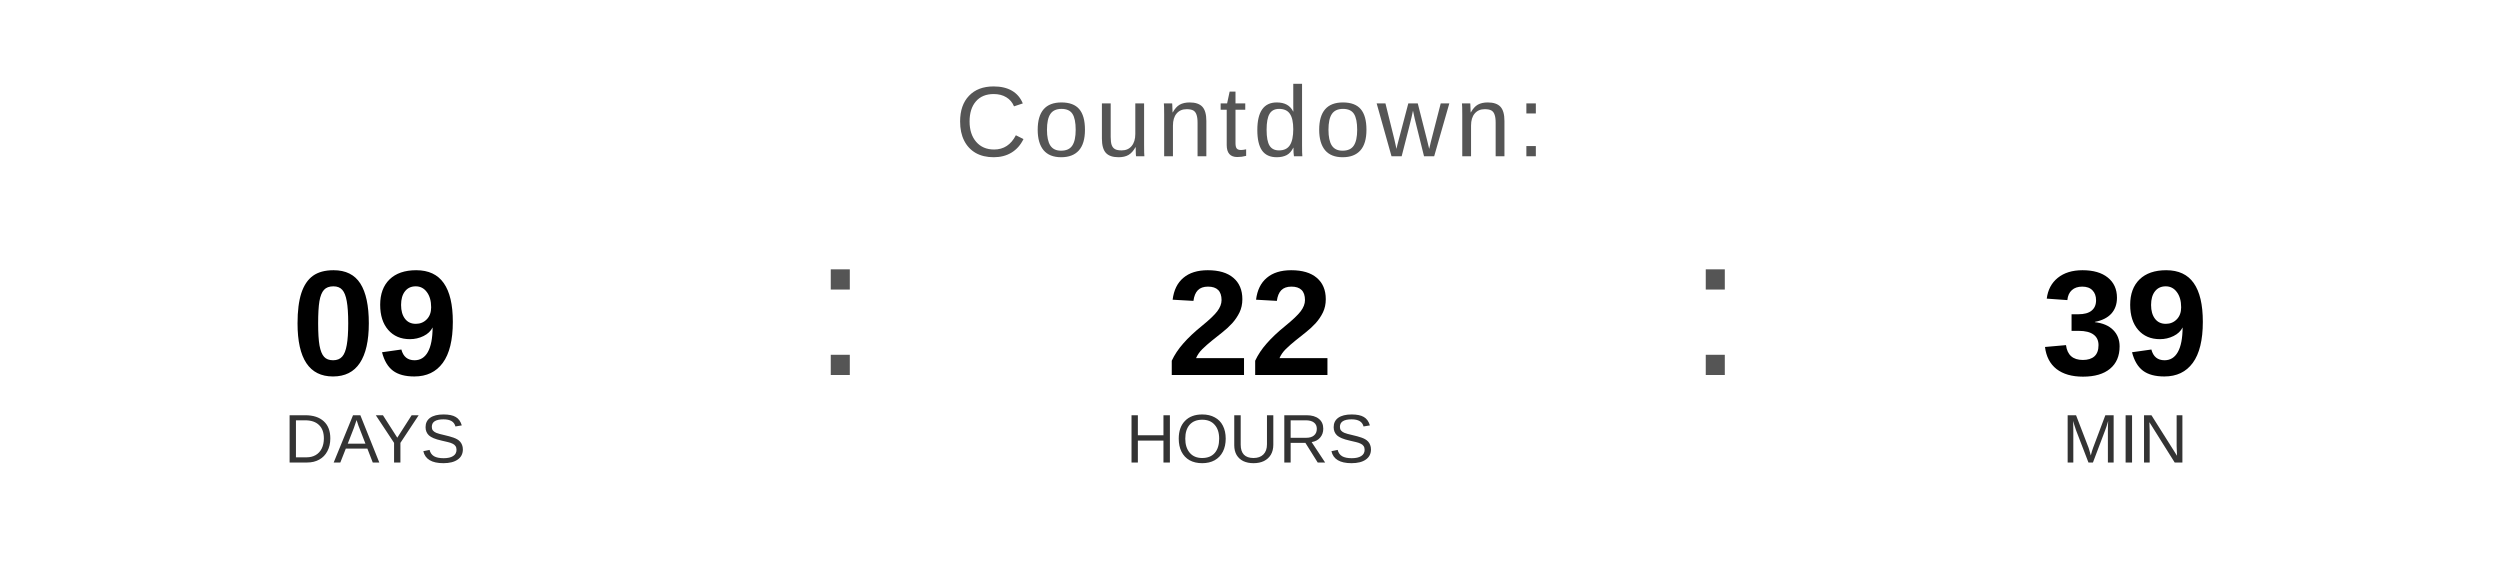
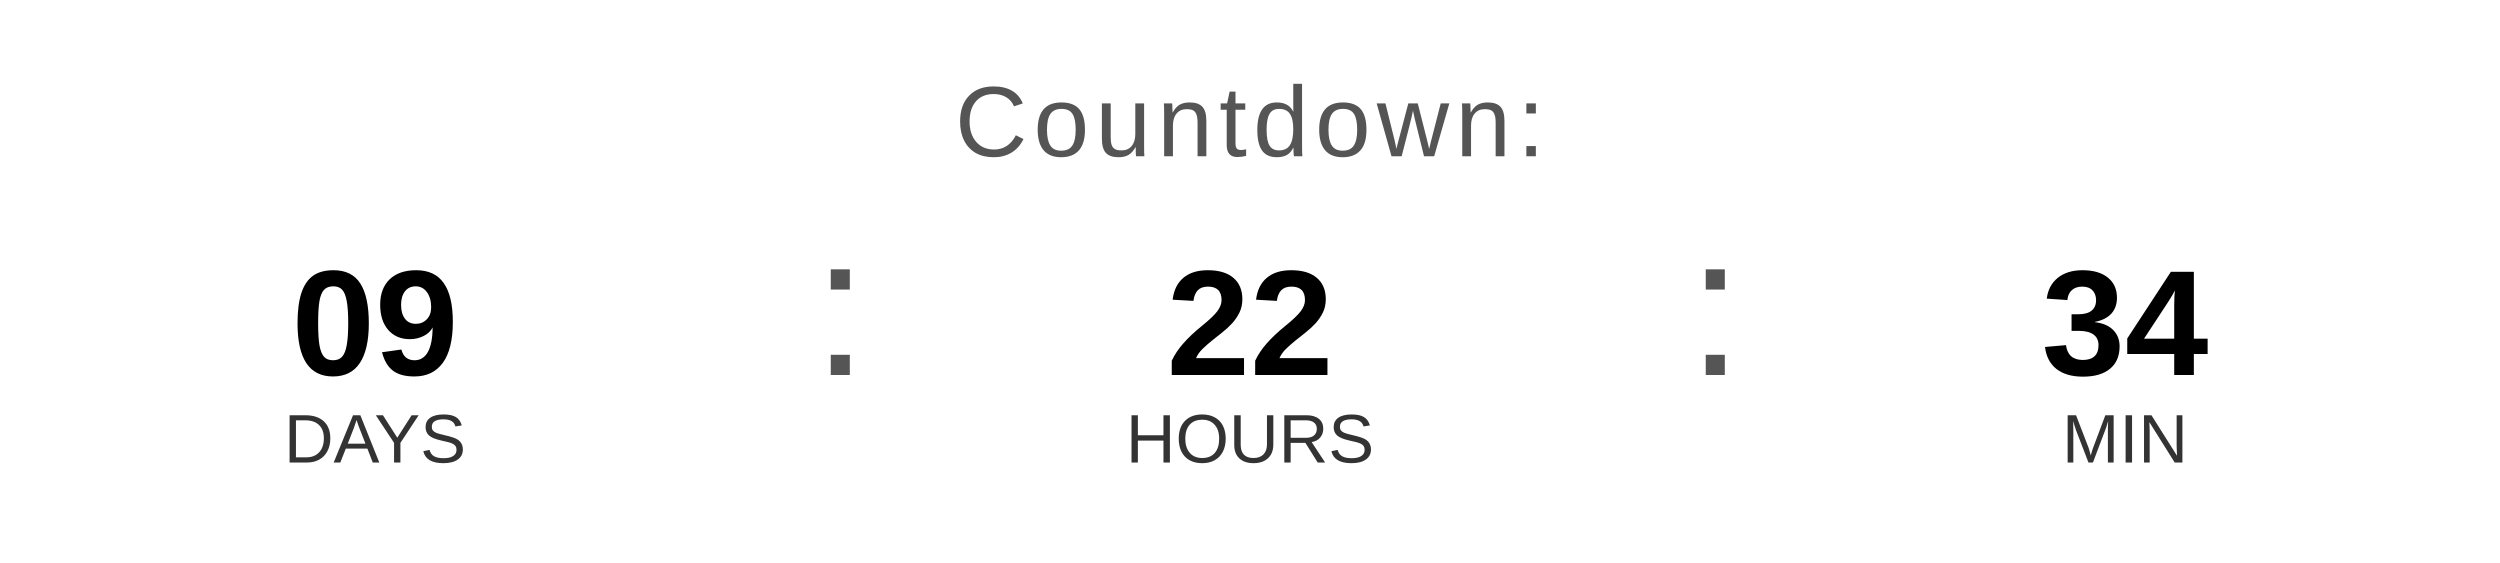
<svg xmlns="http://www.w3.org/2000/svg" width="400" height="90" viewBox="0 0 400 90">
  <text x="200" y="25" font-family="Arial, Helvetica, sans-serif" font-size="16" fill="#555555" text-anchor="middle" letter-spacing="1">
    Countdown:
  </text>
  <text x="60" y="60" font-family="Arial, Helvetica, sans-serif" font-size="24" font-weight="bold" fill="#000000" text-anchor="middle">09</text>
  <text x="60" y="74" font-family="Arial, Helvetica, sans-serif" font-size="11" fill="#333333" text-anchor="middle">DAYS</text>
  <text x="130" y="60" font-family="Arial, sans-serif" font-size="32" fill="#555555">:</text>
  <text x="200" y="60" font-family="Arial, Helvetica, sans-serif" font-size="24" font-weight="bold" fill="#000000" text-anchor="middle">22</text>
  <text x="200" y="74" font-family="Arial, Helvetica, sans-serif" font-size="11" fill="#333333" text-anchor="middle">HOURS</text>
  <text x="270" y="60" font-family="Arial, sans-serif" font-size="32" fill="#555555">:</text>
-   <text x="340" y="60" font-family="Arial, Helvetica, sans-serif" font-size="24" font-weight="bold" fill="#000000" text-anchor="middle">39</text>
+   <text x="340" y="60" font-family="Arial, Helvetica, sans-serif" font-size="24" font-weight="bold" fill="#000000" text-anchor="middle">34</text>
  <text x="340" y="74" font-family="Arial, Helvetica, sans-serif" font-size="11" fill="#333333" text-anchor="middle">MIN</text>
</svg>
